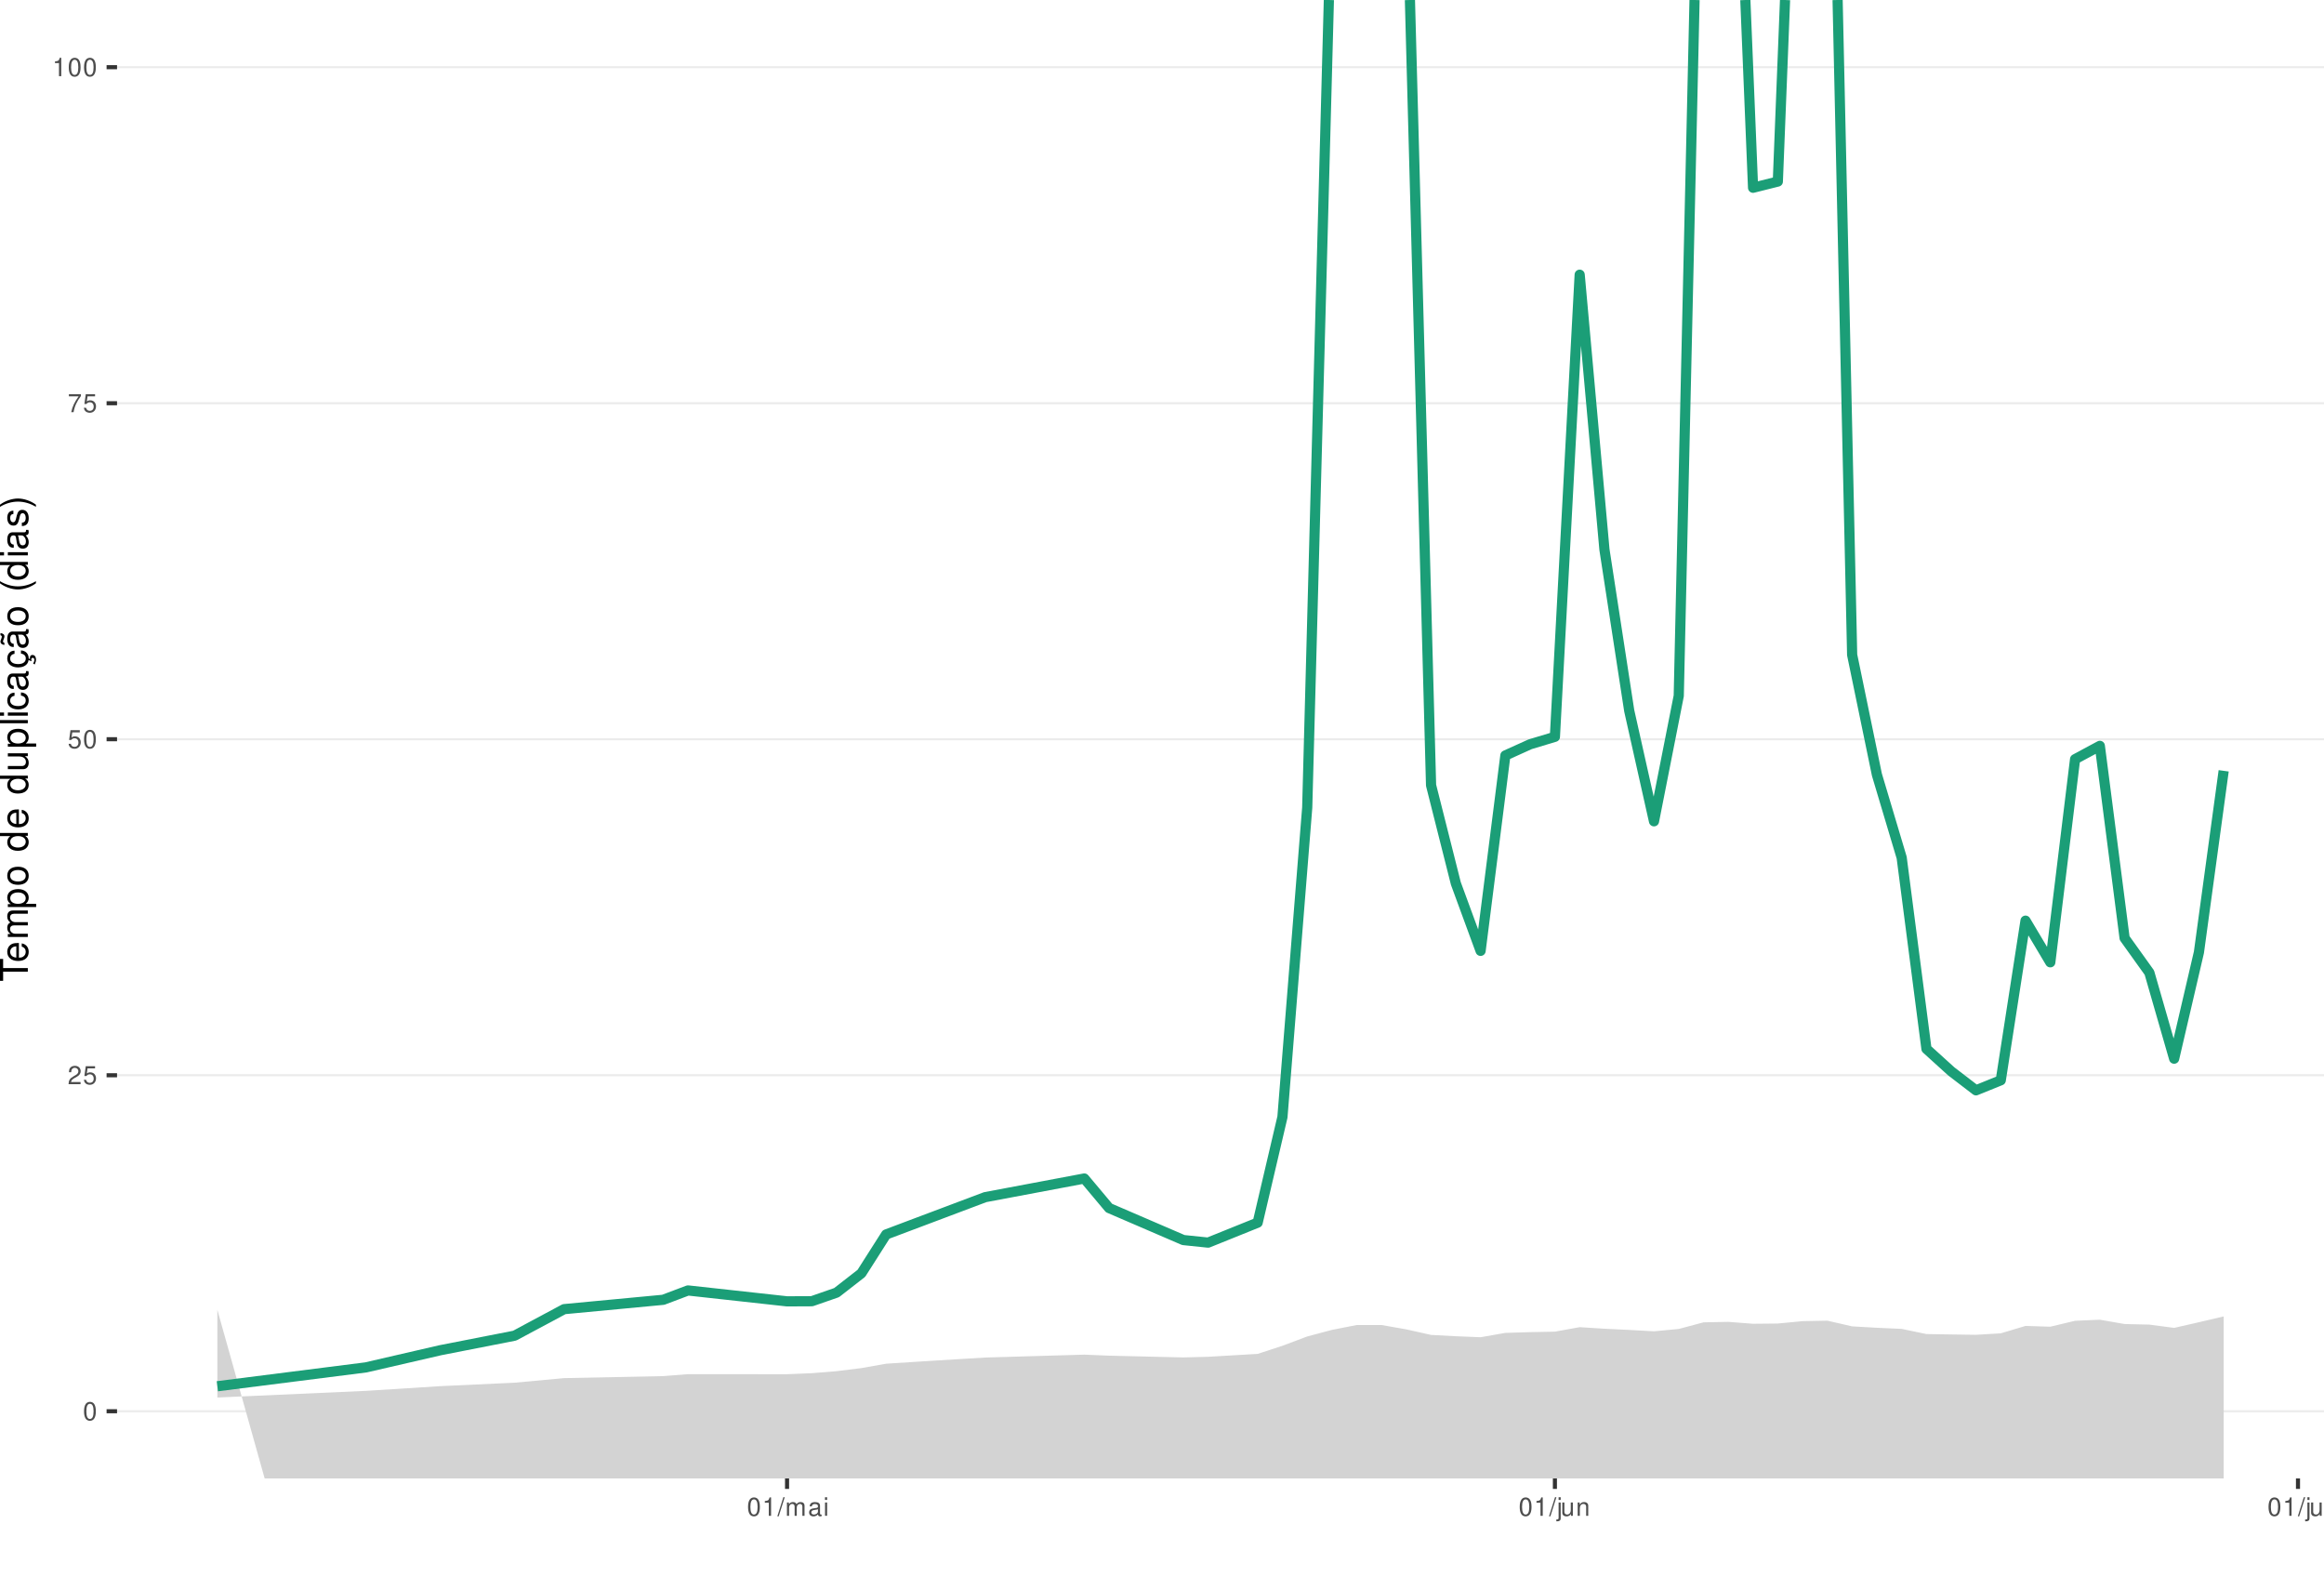
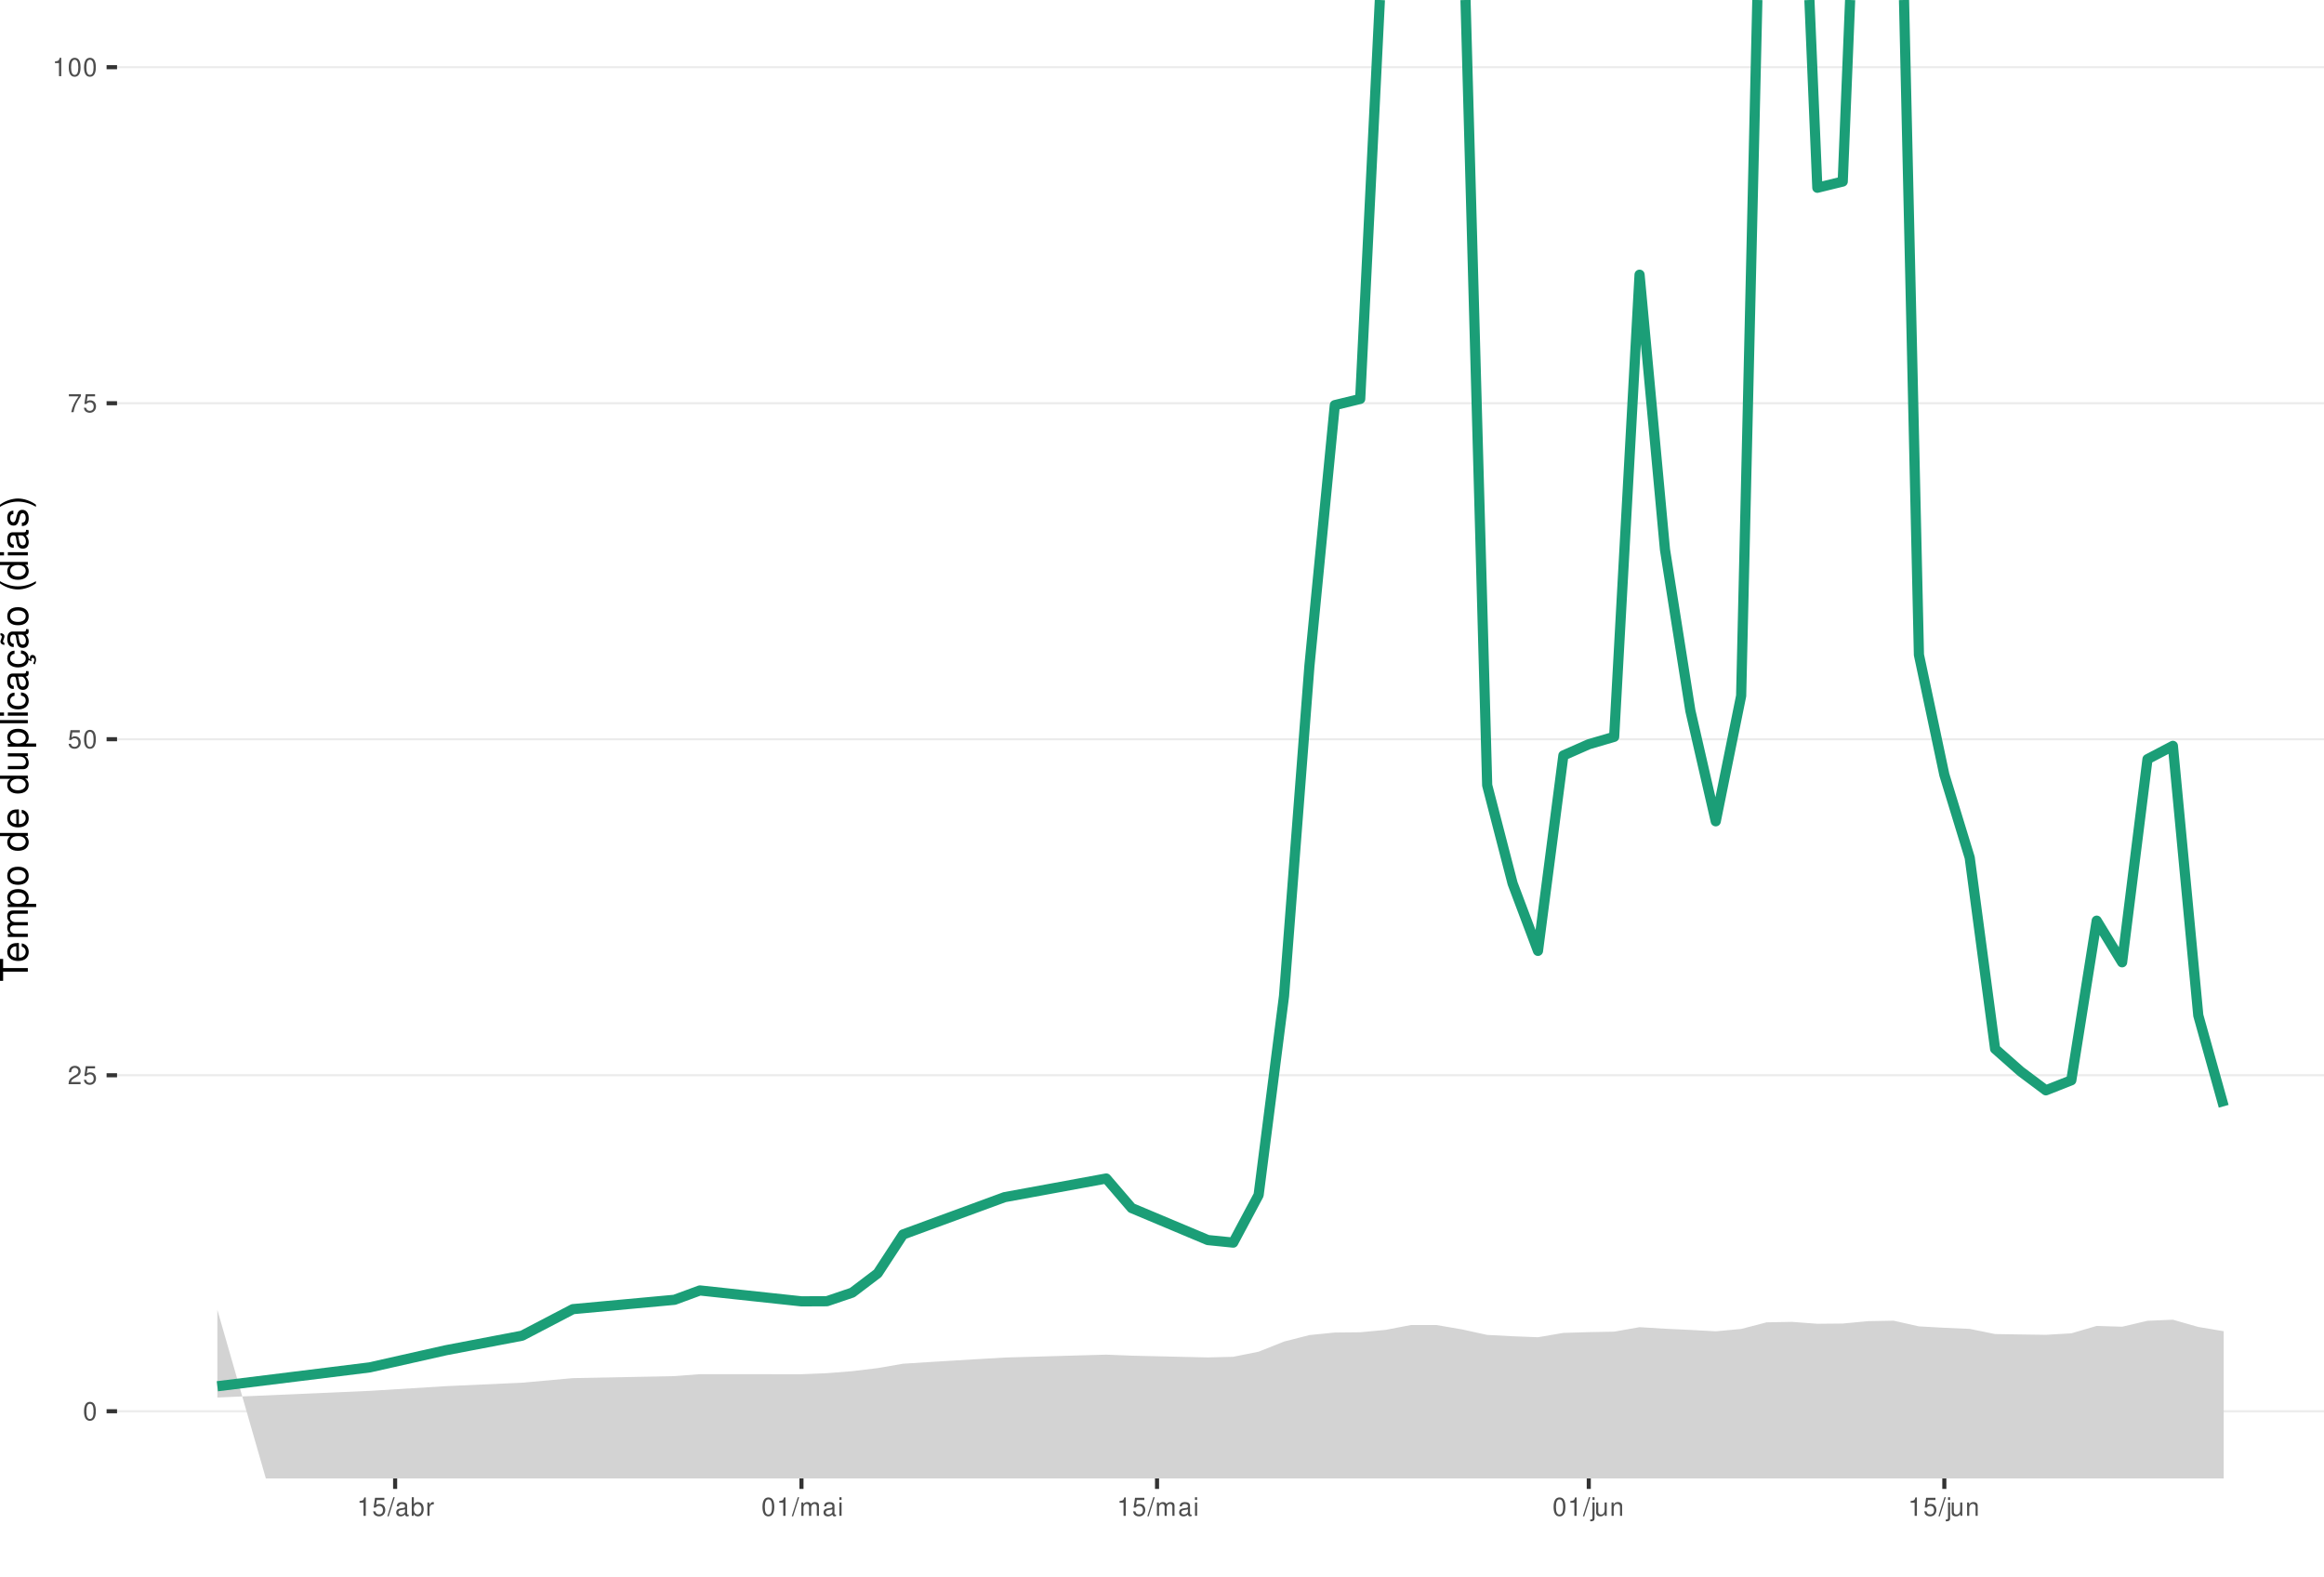
<svg xmlns="http://www.w3.org/2000/svg" xmlns:xlink="http://www.w3.org/1999/xlink" width="609pt" height="413pt" viewBox="0 0 609 413" version="1.1">
  <defs>
    <g>
      <symbol overflow="visible" id="glyph0-0">
        <path style="stroke:none;" d="" />
      </symbol>
      <symbol overflow="visible" id="glyph0-1">
        <path style="stroke:none;" d="M 1.828 -4.812 C 1.391 -4.812 0.984 -4.609 0.75 -4.281 C 0.438 -3.859 0.281 -3.219 0.281 -2.328 C 0.281 -0.703 0.812 0.156 1.828 0.156 C 2.828 0.156 3.375 -0.703 3.375 -2.297 C 3.375 -3.219 3.234 -3.844 2.922 -4.281 C 2.672 -4.625 2.281 -4.812 1.828 -4.812 Z M 1.828 -4.297 C 2.469 -4.297 2.781 -3.641 2.781 -2.344 C 2.781 -0.969 2.469 -0.328 1.812 -0.328 C 1.203 -0.328 0.891 -1 0.891 -2.328 C 0.891 -3.641 1.203 -4.297 1.828 -4.297 Z M 1.828 -4.297 " />
      </symbol>
      <symbol overflow="visible" id="glyph0-2">
        <path style="stroke:none;" d="M 3.375 -0.578 L 0.891 -0.578 C 0.938 -0.984 1.156 -1.234 1.734 -1.578 L 2.406 -1.953 C 3.062 -2.328 3.406 -2.812 3.406 -3.406 C 3.406 -3.812 3.234 -4.188 2.969 -4.438 C 2.688 -4.688 2.344 -4.812 1.891 -4.812 C 1.297 -4.812 0.844 -4.594 0.578 -4.188 C 0.422 -3.938 0.344 -3.641 0.328 -3.141 L 0.922 -3.141 C 0.938 -3.469 0.984 -3.672 1.062 -3.828 C 1.219 -4.125 1.516 -4.297 1.875 -4.297 C 2.406 -4.297 2.797 -3.906 2.797 -3.391 C 2.797 -3.016 2.578 -2.672 2.156 -2.438 L 1.547 -2.078 C 0.562 -1.516 0.281 -1.062 0.219 0 L 3.375 0 Z M 3.375 -0.578 " />
      </symbol>
      <symbol overflow="visible" id="glyph0-3">
        <path style="stroke:none;" d="M 3.172 -4.719 L 0.734 -4.719 L 0.375 -2.156 L 0.922 -2.156 C 1.188 -2.469 1.422 -2.594 1.797 -2.594 C 2.422 -2.594 2.812 -2.156 2.812 -1.453 C 2.812 -0.781 2.422 -0.359 1.781 -0.359 C 1.266 -0.359 0.953 -0.625 0.812 -1.156 L 0.234 -1.156 C 0.312 -0.766 0.375 -0.578 0.516 -0.406 C 0.781 -0.047 1.266 0.156 1.797 0.156 C 2.75 0.156 3.422 -0.547 3.422 -1.531 C 3.422 -2.469 2.797 -3.109 1.891 -3.109 C 1.562 -3.109 1.297 -3.016 1.016 -2.828 L 1.203 -4.141 L 3.172 -4.141 Z M 3.172 -4.719 " />
      </symbol>
      <symbol overflow="visible" id="glyph0-4">
        <path style="stroke:none;" d="M 3.469 -4.719 L 0.312 -4.719 L 0.312 -4.141 L 2.859 -4.141 C 1.734 -2.531 1.266 -1.547 0.922 0 L 1.547 0 C 1.797 -1.516 2.391 -2.812 3.469 -4.234 Z M 3.469 -4.719 " />
      </symbol>
      <symbol overflow="visible" id="glyph0-5">
        <path style="stroke:none;" d="M 1.719 -3.422 L 1.719 0 L 2.312 0 L 2.312 -4.812 L 1.922 -4.812 C 1.719 -4.078 1.578 -3.969 0.672 -3.859 L 0.672 -3.422 Z M 1.719 -3.422 " />
      </symbol>
      <symbol overflow="visible" id="glyph0-6">
        <path style="stroke:none;" d="M 1.531 -4.859 L -0.047 0.141 L 0.312 0.141 L 1.891 -4.859 Z M 1.531 -4.859 " />
      </symbol>
      <symbol overflow="visible" id="glyph0-7">
+         <path style="stroke:none;" d="M 3.562 -0.328 C 3.5 -0.312 3.469 -0.312 3.438 -0.312 C 3.25 -0.312 3.141 -0.406 3.141 -0.578 L 3.141 -2.641 C 3.141 -3.25 2.688 -3.594 1.828 -3.594 C 1.312 -3.594 0.906 -3.438 0.672 -3.188 C 0.516 -3 0.453 -2.797 0.438 -2.453 L 0.984 -2.453 C 1.031 -2.875 1.297 -3.078 1.812 -3.078 C 2.312 -3.078 2.594 -2.891 2.594 -2.562 L 2.594 -2.406 C 2.578 -2.172 2.469 -2.078 2.016 -2.031 C 1.219 -1.922 1.109 -1.891 0.891 -1.812 C 0.484 -1.641 0.281 -1.328 0.281 -0.875 C 0.281 -0.25 0.719 0.156 1.422 0.156 C 1.859 0.156 2.219 0 2.609 -0.359 C 2.656 0 2.828 0.156 3.188 0.156 C 3.297 0.156 3.375 0.141 3.562 0.094 Z M 2.594 -1.094 C 2.594 -0.906 2.531 -0.797 2.375 -0.641 C 2.141 -0.438 1.875 -0.328 1.547 -0.328 C 1.109 -0.328 0.859 -0.547 0.859 -0.891 C 0.859 -1.266 1.094 -1.438 1.703 -1.531 C 2.297 -1.609 2.406 -1.641 2.594 -1.719 Z M 2.594 -1.094 " />
+       </symbol>
+       <symbol overflow="visible" id="glyph0-8">
+         <path style="stroke:none;" d="M 0.359 -4.859 L 0.359 0 L 0.859 0 L 0.859 -0.453 C 1.125 -0.047 1.484 0.156 1.969 0.156 C 2.875 0.156 3.484 -0.594 3.484 -1.75 C 3.484 -2.891 2.922 -3.594 1.984 -3.594 C 1.516 -3.594 1.172 -3.406 0.906 -3.016 L 0.906 -4.859 Z M 1.891 -3.062 C 2.5 -3.062 2.906 -2.531 2.906 -1.703 C 2.906 -0.906 2.484 -0.359 1.891 -0.359 C 1.297 -0.359 0.906 -0.906 0.906 -1.719 C 0.906 -2.531 1.297 -3.062 1.891 -3.062 Z M 1.891 -3.062 " />
+       </symbol>
+       <symbol overflow="visible" id="glyph0-9">
+         <path style="stroke:none;" d="M 0.453 -3.484 L 0.453 0 L 1.016 0 L 1.016 -1.812 C 1.031 -2.656 1.375 -3.016 2.141 -3 L 2.141 -3.562 C 2.047 -3.578 1.984 -3.594 1.922 -3.594 C 1.562 -3.594 1.297 -3.375 0.969 -2.859 L 0.969 -3.484 Z M 0.453 -3.484 " />
+       </symbol>
+       <symbol overflow="visible" id="glyph0-10">
        <path style="stroke:none;" d="M 0.469 -3.484 L 0.469 0 L 1.031 0 L 1.031 -2.188 C 1.031 -2.703 1.391 -3.109 1.844 -3.109 C 2.25 -3.109 2.484 -2.844 2.484 -2.406 L 2.484 0 L 3.047 0 L 3.047 -2.188 C 3.047 -2.703 3.422 -3.109 3.875 -3.109 C 4.266 -3.109 4.516 -2.844 4.516 -2.406 L 4.516 0 L 5.078 0 L 5.078 -2.609 C 5.078 -3.234 4.719 -3.594 4.062 -3.594 C 3.594 -3.594 3.312 -3.453 2.984 -3.062 C 2.781 -3.422 2.5 -3.594 2.047 -3.594 C 1.578 -3.594 1.266 -3.422 0.984 -3 L 0.984 -3.484 Z M 0.469 -3.484 " />
      </symbol>
-       <symbol overflow="visible" id="glyph0-8">
-         <path style="stroke:none;" d="M 3.562 -0.328 C 3.5 -0.312 3.469 -0.312 3.438 -0.312 C 3.25 -0.312 3.141 -0.406 3.141 -0.578 L 3.141 -2.641 C 3.141 -3.25 2.688 -3.594 1.828 -3.594 C 1.312 -3.594 0.906 -3.438 0.672 -3.188 C 0.516 -3 0.453 -2.797 0.438 -2.453 L 0.984 -2.453 C 1.031 -2.875 1.297 -3.078 1.812 -3.078 C 2.312 -3.078 2.594 -2.891 2.594 -2.562 L 2.594 -2.406 C 2.578 -2.172 2.469 -2.078 2.016 -2.031 C 1.219 -1.922 1.109 -1.891 0.891 -1.812 C 0.484 -1.641 0.281 -1.328 0.281 -0.875 C 0.281 -0.25 0.719 0.156 1.422 0.156 C 1.859 0.156 2.219 0 2.609 -0.359 C 2.656 0 2.828 0.156 3.188 0.156 C 3.297 0.156 3.375 0.141 3.562 0.094 Z M 2.594 -1.094 C 2.594 -0.906 2.531 -0.797 2.375 -0.641 C 2.141 -0.438 1.875 -0.328 1.547 -0.328 C 1.109 -0.328 0.859 -0.547 0.859 -0.891 C 0.859 -1.266 1.094 -1.438 1.703 -1.531 C 2.297 -1.609 2.406 -1.641 2.594 -1.719 Z M 2.594 -1.094 " />
-       </symbol>
-       <symbol overflow="visible" id="glyph0-9">
+       <symbol overflow="visible" id="glyph0-11">
        <path style="stroke:none;" d="M 1 -3.484 L 0.453 -3.484 L 0.453 0 L 1 0 Z M 1 -4.859 L 0.438 -4.859 L 0.438 -4.156 L 1 -4.156 Z M 1 -4.859 " />
      </symbol>
-       <symbol overflow="visible" id="glyph0-10">
+       <symbol overflow="visible" id="glyph0-12">
        <path style="stroke:none;" d="M 0.469 -3.484 L 0.469 0.5 C 0.469 0.859 0.359 0.969 0.016 0.969 C -0.031 0.969 -0.047 0.969 -0.125 0.953 L -0.125 1.438 C -0.047 1.438 -0.016 1.453 0.062 1.453 C 0.688 1.453 1.016 1.203 1.016 0.719 L 1.016 -3.484 Z M 1.016 -4.859 L 0.469 -4.859 L 0.469 -4.156 L 1.016 -4.156 Z M 1.016 -4.859 " />
      </symbol>
-       <symbol overflow="visible" id="glyph0-11">
+       <symbol overflow="visible" id="glyph0-13">
        <path style="stroke:none;" d="M 3.203 0 L 3.203 -3.484 L 2.656 -3.484 L 2.656 -1.516 C 2.656 -0.797 2.281 -0.328 1.703 -0.328 C 1.266 -0.328 0.984 -0.594 0.984 -1.016 L 0.984 -3.484 L 0.438 -3.484 L 0.438 -0.797 C 0.438 -0.219 0.859 0.156 1.547 0.156 C 2.062 0.156 2.391 -0.031 2.703 -0.484 L 2.703 0 Z M 3.203 0 " />
      </symbol>
-       <symbol overflow="visible" id="glyph0-12">
+       <symbol overflow="visible" id="glyph0-14">
        <path style="stroke:none;" d="M 0.469 -3.484 L 0.469 0 L 1.031 0 L 1.031 -1.922 C 1.031 -2.641 1.391 -3.109 1.969 -3.109 C 2.406 -3.109 2.688 -2.828 2.688 -2.422 L 2.688 0 L 3.234 0 L 3.234 -2.641 C 3.234 -3.219 2.812 -3.594 2.141 -3.594 C 1.625 -3.594 1.281 -3.391 0.984 -2.906 L 0.984 -3.484 Z M 0.469 -3.484 " />
-       </symbol>
-       <symbol overflow="visible" id="glyph0-13">
-         <path style="stroke:none;" d="M 1.016 -4.859 L 0.453 -4.859 L 0.453 0 L 1.016 0 Z M 1.016 -4.859 " />
      </symbol>
      <symbol overflow="visible" id="glyph1-0">
        <path style="stroke:none;" d="" />
      </symbol>
      <symbol overflow="visible" id="glyph1-1">
        <path style="stroke:none;" d="M -6.469 -3.547 L -6.469 -5.938 L -7.297 -5.938 L -7.297 -0.203 L -6.469 -0.203 L -6.469 -2.609 L 0 -2.609 L 0 -3.547 Z M -6.469 -3.547 " />
      </symbol>
      <symbol overflow="visible" id="glyph1-2">
        <path style="stroke:none;" d="M -2.344 -5.125 C -3.141 -5.125 -3.625 -5.062 -4.016 -4.922 C -4.875 -4.578 -5.391 -3.781 -5.391 -2.797 C -5.391 -1.344 -4.281 -0.406 -2.547 -0.406 C -0.812 -0.406 0.234 -1.297 0.234 -2.781 C 0.234 -3.984 -0.453 -4.812 -1.594 -5.016 L -1.594 -4.188 C -0.906 -3.953 -0.547 -3.484 -0.547 -2.812 C -0.547 -2.281 -0.781 -1.828 -1.219 -1.547 C -1.516 -1.344 -1.812 -1.281 -2.344 -1.266 Z M -3.016 -1.297 C -3.984 -1.359 -4.625 -1.953 -4.625 -2.797 C -4.625 -3.641 -3.953 -4.234 -3.016 -4.234 Z M -3.016 -1.297 " />
      </symbol>
      <symbol overflow="visible" id="glyph1-3">
        <path style="stroke:none;" d="M -5.234 -0.703 L 0 -0.703 L 0 -1.547 L -3.297 -1.547 C -4.047 -1.547 -4.656 -2.094 -4.656 -2.766 C -4.656 -3.391 -4.281 -3.734 -3.609 -3.734 L 0 -3.734 L 0 -4.578 L -3.297 -4.578 C -4.047 -4.578 -4.656 -5.125 -4.656 -5.812 C -4.656 -6.422 -4.266 -6.781 -3.609 -6.781 L 0 -6.781 L 0 -7.625 L -3.938 -7.625 C -4.875 -7.625 -5.391 -7.078 -5.391 -6.094 C -5.391 -5.406 -5.188 -4.984 -4.594 -4.484 C -5.156 -4.188 -5.391 -3.766 -5.391 -3.078 C -5.391 -2.375 -5.125 -1.906 -4.5 -1.469 L -5.234 -1.469 Z M -5.234 -0.703 " />
      </symbol>
      <symbol overflow="visible" id="glyph1-4">
        <path style="stroke:none;" d="M 2.188 -0.547 L 2.188 -1.375 L -0.547 -1.375 C -0.016 -1.812 0.234 -2.312 0.234 -2.984 C 0.234 -4.344 -0.859 -5.234 -2.531 -5.234 C -4.297 -5.234 -5.391 -4.375 -5.391 -2.984 C -5.391 -2.266 -5.062 -1.703 -4.453 -1.312 L -5.234 -1.312 L -5.234 -0.547 Z M -4.609 -2.844 C -4.609 -3.766 -3.797 -4.359 -2.547 -4.359 C -1.359 -4.359 -0.547 -3.75 -0.547 -2.844 C -0.547 -1.953 -1.344 -1.375 -2.578 -1.375 C -3.812 -1.375 -4.609 -1.953 -4.609 -2.844 Z M -4.609 -2.844 " />
      </symbol>
      <symbol overflow="visible" id="glyph1-5">
        <path style="stroke:none;" d="M -5.391 -2.719 C -5.391 -1.234 -4.344 -0.359 -2.578 -0.359 C -0.812 -0.359 0.234 -1.234 0.234 -2.734 C 0.234 -4.203 -0.812 -5.094 -2.547 -5.094 C -4.359 -5.094 -5.391 -4.234 -5.391 -2.719 Z M -4.625 -2.734 C -4.625 -3.672 -3.844 -4.234 -2.547 -4.234 C -1.312 -4.234 -0.547 -3.656 -0.547 -2.734 C -0.547 -1.797 -1.312 -1.234 -2.578 -1.234 C -3.844 -1.234 -4.625 -1.797 -4.625 -2.734 Z M -4.625 -2.734 " />
      </symbol>
      <symbol overflow="visible" id="glyph1-6">
        <path style="stroke:none;" d="" />
      </symbol>
      <symbol overflow="visible" id="glyph1-7">
        <path style="stroke:none;" d="M -7.297 -4.953 L -7.297 -4.125 L -4.578 -4.125 C -5.109 -3.766 -5.391 -3.203 -5.391 -2.516 C -5.391 -1.156 -4.297 -0.266 -2.625 -0.266 C -0.859 -0.266 0.234 -1.125 0.234 -2.547 C 0.234 -3.266 -0.047 -3.766 -0.688 -4.203 L 0 -4.203 L 0 -4.953 Z M -4.609 -2.656 C -4.609 -3.547 -3.812 -4.125 -2.562 -4.125 C -1.344 -4.125 -0.547 -3.547 -0.547 -2.656 C -0.547 -1.734 -1.359 -1.125 -2.578 -1.125 C -3.797 -1.125 -4.609 -1.734 -4.609 -2.656 Z M -4.609 -2.656 " />
      </symbol>
      <symbol overflow="visible" id="glyph1-8">
        <path style="stroke:none;" d="M 0 -4.812 L -5.234 -4.812 L -5.234 -3.984 L -2.266 -3.984 C -1.203 -3.984 -0.5 -3.438 -0.5 -2.562 C -0.5 -1.906 -0.906 -1.484 -1.531 -1.484 L -5.234 -1.484 L -5.234 -0.656 L -1.203 -0.656 C -0.328 -0.656 0.234 -1.297 0.234 -2.312 C 0.234 -3.094 -0.047 -3.578 -0.734 -4.062 L 0 -4.062 Z M 0 -4.812 " />
      </symbol>
      <symbol overflow="visible" id="glyph1-9">
        <path style="stroke:none;" d="M -7.297 -1.516 L -7.297 -0.688 L 0 -0.688 L 0 -1.516 Z M -7.297 -1.516 " />
      </symbol>
      <symbol overflow="visible" id="glyph1-10">
        <path style="stroke:none;" d="M -5.234 -1.5 L -5.234 -0.672 L 0 -0.672 L 0 -1.5 Z M -7.297 -1.5 L -7.297 -0.656 L -6.234 -0.656 L -6.234 -1.5 Z M -7.297 -1.5 " />
      </symbol>
      <symbol overflow="visible" id="glyph1-11">
        <path style="stroke:none;" d="M -3.484 -4.703 C -3.984 -4.672 -4.312 -4.562 -4.609 -4.359 C -5.094 -4 -5.391 -3.375 -5.391 -2.641 C -5.391 -1.219 -4.266 -0.312 -2.531 -0.312 C -0.844 -0.312 0.234 -1.203 0.234 -2.625 C 0.234 -3.875 -0.516 -4.672 -1.797 -4.766 L -1.797 -3.938 C -0.953 -3.797 -0.547 -3.359 -0.547 -2.656 C -0.547 -1.734 -1.297 -1.188 -2.531 -1.188 C -3.844 -1.188 -4.625 -1.719 -4.625 -2.625 C -4.625 -3.328 -4.203 -3.766 -3.484 -3.875 Z M -3.484 -4.703 " />
      </symbol>
      <symbol overflow="visible" id="glyph1-12">
        <path style="stroke:none;" d="M -0.484 -5.344 C -0.469 -5.266 -0.469 -5.219 -0.469 -5.172 C -0.469 -4.875 -0.625 -4.719 -0.875 -4.719 L -3.953 -4.719 C -4.891 -4.719 -5.391 -4.047 -5.391 -2.75 C -5.391 -1.984 -5.172 -1.375 -4.781 -1.016 C -4.516 -0.766 -4.203 -0.672 -3.688 -0.656 L -3.688 -1.484 C -4.328 -1.562 -4.625 -1.938 -4.625 -2.719 C -4.625 -3.484 -4.344 -3.891 -3.844 -3.891 L -3.625 -3.891 C -3.266 -3.875 -3.125 -3.703 -3.047 -3.016 C -2.891 -1.844 -2.844 -1.656 -2.719 -1.344 C -2.453 -0.734 -2 -0.422 -1.312 -0.422 C -0.375 -0.422 0.234 -1.078 0.234 -2.141 C 0.234 -2.797 0 -3.328 -0.547 -3.922 C 0 -3.984 0.234 -4.234 0.234 -4.781 C 0.234 -4.953 0.203 -5.062 0.141 -5.344 Z M -1.656 -3.891 C -1.375 -3.891 -1.203 -3.812 -0.969 -3.562 C -0.656 -3.219 -0.5 -2.812 -0.5 -2.312 C -0.5 -1.672 -0.812 -1.297 -1.344 -1.297 C -1.891 -1.297 -2.172 -1.656 -2.297 -2.547 C -2.422 -3.438 -2.453 -3.609 -2.594 -3.891 Z M -1.656 -3.891 " />
      </symbol>
      <symbol overflow="visible" id="glyph1-13">
        <path style="stroke:none;" d="M 0.234 -2.641 C 0.234 -3.875 -0.547 -4.703 -1.797 -4.766 L -1.797 -3.938 C -0.953 -3.797 -0.531 -3.359 -0.531 -2.656 C -0.531 -1.734 -1.281 -1.188 -2.516 -1.188 C -3.844 -1.188 -4.625 -1.719 -4.625 -2.625 C -4.625 -3.328 -4.203 -3.766 -3.484 -3.875 L -3.484 -4.703 C -3.984 -4.672 -4.312 -4.562 -4.609 -4.359 C -5.094 -4 -5.391 -3.375 -5.391 -2.641 C -5.391 -1.219 -4.266 -0.312 -2.531 -0.312 C -1.469 -0.312 -0.625 -0.672 -0.156 -1.312 C 0.047 -1.594 0.125 -1.812 0.203 -2.25 L 0.922 -1.938 L 0.984 -2.062 C 0.938 -2.188 0.906 -2.25 0.906 -2.375 C 0.906 -2.656 1.047 -2.828 1.281 -2.828 C 1.547 -2.828 1.734 -2.594 1.734 -2.297 C 1.734 -2.031 1.672 -1.844 1.438 -1.406 L 1.406 -1.312 L 1.812 -1.094 C 2.078 -1.75 2.141 -1.953 2.141 -2.344 C 2.141 -3.109 1.781 -3.578 1.203 -3.578 C 0.781 -3.578 0.547 -3.297 0.547 -2.797 C 0.547 -2.703 0.547 -2.641 0.562 -2.516 Z M 0.234 -2.641 " />
      </symbol>
      <symbol overflow="visible" id="glyph1-14">
        <path style="stroke:none;" d="M -0.484 -5.344 C -0.469 -5.266 -0.469 -5.219 -0.469 -5.172 C -0.469 -4.875 -0.625 -4.719 -0.875 -4.719 L -3.953 -4.719 C -4.891 -4.719 -5.391 -4.047 -5.391 -2.75 C -5.391 -1.984 -5.172 -1.375 -4.781 -1.016 C -4.516 -0.766 -4.203 -0.672 -3.688 -0.656 L -3.688 -1.484 C -4.328 -1.562 -4.625 -1.938 -4.625 -2.719 C -4.625 -3.484 -4.344 -3.891 -3.844 -3.891 L -3.625 -3.891 C -3.266 -3.875 -3.125 -3.703 -3.047 -3.016 C -2.891 -1.844 -2.844 -1.656 -2.719 -1.344 C -2.453 -0.734 -2 -0.422 -1.312 -0.422 C -0.375 -0.422 0.234 -1.078 0.234 -2.141 C 0.234 -2.797 0 -3.328 -0.547 -3.922 C 0 -3.984 0.234 -4.234 0.234 -4.781 C 0.234 -4.953 0.203 -5.062 0.141 -5.344 Z M -1.656 -3.891 C -1.375 -3.891 -1.203 -3.812 -0.969 -3.562 C -0.656 -3.219 -0.5 -2.812 -0.5 -2.312 C -0.5 -1.672 -0.812 -1.297 -1.344 -1.297 C -1.891 -1.297 -2.172 -1.656 -2.297 -2.547 C -2.422 -3.438 -2.453 -3.609 -2.594 -3.891 Z M -7.172 -3.75 C -6.922 -3.672 -6.812 -3.547 -6.812 -3.375 C -6.812 -3.25 -6.875 -2.984 -6.984 -2.734 C -7.156 -2.312 -7.172 -2.25 -7.172 -2.047 C -7.172 -1.594 -6.797 -1.297 -6.141 -1.188 L -6.141 -1.766 C -6.375 -1.812 -6.5 -1.938 -6.5 -2.094 C -6.5 -2.203 -6.469 -2.344 -6.375 -2.578 C -6.156 -3.156 -6.125 -3.234 -6.125 -3.438 C -6.125 -3.922 -6.484 -4.219 -7.172 -4.312 Z M -7.172 -3.75 " />
      </symbol>
      <symbol overflow="visible" id="glyph1-15">
        <path style="stroke:none;" d="M -7.297 -2.359 C -5.984 -1.359 -4.156 -0.734 -2.594 -0.734 C -1.016 -0.734 0.812 -1.359 2.125 -2.359 L 2.125 -2.906 C 0.688 -2.031 -0.984 -1.547 -2.594 -1.547 C -4.188 -1.547 -5.875 -2.031 -7.297 -2.906 Z M -7.297 -2.359 " />
      </symbol>
      <symbol overflow="visible" id="glyph1-16">
        <path style="stroke:none;" d="M -3.781 -4.375 C -4.812 -4.375 -5.391 -3.688 -5.391 -2.484 C -5.391 -1.266 -4.766 -0.469 -3.797 -0.469 C -2.969 -0.469 -2.578 -0.891 -2.281 -2.125 L -2.094 -2.906 C -1.953 -3.484 -1.734 -3.719 -1.375 -3.719 C -0.875 -3.719 -0.547 -3.234 -0.547 -2.5 C -0.547 -2.047 -0.672 -1.672 -0.891 -1.453 C -1.047 -1.328 -1.188 -1.266 -1.562 -1.219 L -1.562 -0.344 C -0.344 -0.375 0.234 -1.062 0.234 -2.438 C 0.234 -3.75 -0.422 -4.594 -1.438 -4.594 C -2.203 -4.594 -2.641 -4.156 -2.891 -3.109 L -3.078 -2.312 C -3.234 -1.625 -3.453 -1.344 -3.828 -1.344 C -4.312 -1.344 -4.625 -1.766 -4.625 -2.453 C -4.625 -3.125 -4.328 -3.484 -3.781 -3.5 Z M -3.781 -4.375 " />
      </symbol>
      <symbol overflow="visible" id="glyph1-17">
        <path style="stroke:none;" d="M 2.125 -0.938 C 0.812 -1.938 -1.016 -2.562 -2.578 -2.562 C -4.156 -2.562 -5.984 -1.938 -7.297 -0.938 L -7.297 -0.375 C -5.859 -1.266 -4.188 -1.75 -2.578 -1.75 C -0.984 -1.75 0.703 -1.266 2.125 -0.375 Z M 2.125 -0.938 " />
      </symbol>
    </g>
    <clipPath id="clip1">
      <path d="M 30.672 0 L 609 0 L 609 387.328 L 30.672 387.328 Z M 30.672 0 " />
    </clipPath>
    <clipPath id="clip2">
      <path d="M 30.672 369 L 609 369 L 609 370 L 30.672 370 Z M 30.672 369 " />
    </clipPath>
    <clipPath id="clip3">
      <path d="M 30.672 281 L 609 281 L 609 282 L 30.672 282 Z M 30.672 281 " />
    </clipPath>
    <clipPath id="clip4">
      <path d="M 30.672 193 L 609 193 L 609 194 L 30.672 194 Z M 30.672 193 " />
    </clipPath>
    <clipPath id="clip5">
      <path d="M 30.672 105 L 609 105 L 609 106 L 30.672 106 Z M 30.672 105 " />
    </clipPath>
    <clipPath id="clip6">
      <path d="M 30.672 17 L 609 17 L 609 18 L 30.672 18 Z M 30.672 17 " />
    </clipPath>
    <clipPath id="clip7">
      <path d="M 56 343 L 583 343 L 583 387.328 L 56 387.328 Z M 56 343 " />
    </clipPath>
  </defs>
  <g id="surface51">
    <rect x="0" y="0" width="609" height="413" style="fill:rgb(100%,100%,100%);fill-opacity:1;stroke:none;" />
    <rect x="0" y="0" width="609" height="413" style="fill:rgb(100%,100%,100%);fill-opacity:1;stroke:none;" />
    <path style="fill:none;stroke-width:1.067;stroke-linecap:round;stroke-linejoin:round;stroke:rgb(100%,100%,100%);stroke-opacity:1;stroke-miterlimit:10;" d="M 0 413 L 609 413 L 609 0 L 0 0 Z M 0 413 " />
    <g clip-path="url(#clip1)" clip-rule="nonzero">
      <path style=" stroke:none;fill-rule:nonzero;fill:rgb(100%,100%,100%);fill-opacity:1;" d="M 30.672 387.328 L 609 387.328 L 609 0 L 30.672 0 Z M 30.672 387.328 " />
    </g>
    <g clip-path="url(#clip2)" clip-rule="nonzero">
      <path style="fill:none;stroke-width:0.533;stroke-linecap:butt;stroke-linejoin:round;stroke:rgb(92.157%,92.157%,92.157%);stroke-opacity:1;stroke-miterlimit:10;" d="M 30.672 369.723 L 609 369.723 " />
    </g>
    <g clip-path="url(#clip3)" clip-rule="nonzero">
      <path style="fill:none;stroke-width:0.533;stroke-linecap:butt;stroke-linejoin:round;stroke:rgb(92.157%,92.157%,92.157%);stroke-opacity:1;stroke-miterlimit:10;" d="M 30.672 281.695 L 609 281.695 " />
    </g>
    <g clip-path="url(#clip4)" clip-rule="nonzero">
      <path style="fill:none;stroke-width:0.533;stroke-linecap:butt;stroke-linejoin:round;stroke:rgb(92.157%,92.157%,92.157%);stroke-opacity:1;stroke-miterlimit:10;" d="M 30.672 193.664 L 609 193.664 " />
    </g>
    <g clip-path="url(#clip5)" clip-rule="nonzero">
      <path style="fill:none;stroke-width:0.533;stroke-linecap:butt;stroke-linejoin:round;stroke:rgb(92.157%,92.157%,92.157%);stroke-opacity:1;stroke-miterlimit:10;" d="M 30.672 105.637 L 609 105.637 " />
    </g>
    <g clip-path="url(#clip6)" clip-rule="nonzero">
      <path style="fill:none;stroke-width:0.533;stroke-linecap:butt;stroke-linejoin:round;stroke:rgb(92.157%,92.157%,92.157%);stroke-opacity:1;stroke-miterlimit:10;" d="M 30.672 17.605 L 609 17.605 " />
    </g>
    <g clip-path="url(#clip7)" clip-rule="nonzero">
-       <path style=" stroke:none;fill-rule:nonzero;fill:rgb(82.745%,82.745%,82.745%);fill-opacity:1;" d="M 56.957 343.141 L 76.559 413 L 114.684 413 L 115.375 410.453 L 134.848 402.078 L 147.828 395.152 L 173.793 395.25 L 180.285 395.414 L 206.246 400.246 L 212.738 402.926 L 219.227 402.793 L 225.719 400.422 L 232.211 396.961 L 238.699 397.258 L 245.191 397.562 L 251.684 397.863 L 258.172 398.168 L 271.156 398.473 L 284.137 398.777 L 290.629 402.133 L 310.098 408.078 L 316.59 410.453 L 329.57 408.414 L 336.062 400.758 L 342.555 395.816 L 349.043 393.598 L 355.535 392.316 L 362.027 392.316 L 368.516 393.734 L 375.008 396.219 L 381.5 397.234 L 387.988 398.371 L 394.48 396.742 L 400.969 396.938 L 407.461 397.062 L 413.953 395.594 L 420.441 396.496 L 426.934 397.508 L 433.426 398.5 L 439.914 397.758 L 446.406 395.566 L 452.898 395.695 L 459.387 396.484 L 465.879 396.547 L 472.367 395.883 L 478.859 396.008 L 485.352 398.434 L 491.84 399.41 L 498.332 400.496 L 504.824 405.062 L 511.312 406.551 L 517.805 408.098 L 524.297 408.422 L 530.785 404.066 L 537.277 405.324 L 543.77 402.574 L 550.258 402.844 L 556.75 405.988 L 563.238 407.328 L 569.73 411.277 L 576.223 407.91 L 582.711 405.066 L 582.711 344.879 L 576.223 346.398 L 569.73 347.883 L 563.238 347.023 L 556.75 346.871 L 550.258 345.742 L 543.77 346.02 L 537.277 347.574 L 530.785 347.367 L 524.297 349.309 L 517.805 349.695 L 511.312 349.602 L 504.824 349.5 L 498.332 348.145 L 491.84 347.855 L 485.352 347.484 L 478.859 345.992 L 472.367 346.117 L 465.879 346.742 L 459.387 346.805 L 452.898 346.305 L 446.406 346.43 L 439.914 348.164 L 433.426 348.777 L 426.934 348.418 L 420.441 348.102 L 413.953 347.695 L 407.461 348.867 L 400.969 348.996 L 394.48 349.191 L 387.988 350.332 L 381.5 350.07 L 375.008 349.723 L 368.516 348.27 L 362.027 347.129 L 355.535 347.129 L 349.043 348.406 L 342.555 350.129 L 336.062 352.57 L 329.57 354.695 L 316.59 355.453 L 310.098 355.625 L 290.629 355.16 L 284.137 354.895 L 271.156 355.27 L 258.172 355.652 L 251.684 356.043 L 245.191 356.441 L 238.699 356.848 L 232.211 357.266 L 225.719 358.418 L 219.227 359.223 L 212.738 359.75 L 206.246 360.02 L 180.285 360.008 L 173.793 360.516 L 147.828 361.043 L 134.848 362.242 L 115.375 363.148 L 95.902 364.379 L 56.957 366.125 Z M 56.957 343.141 " />
-     </g>
-     <path style="fill:none;stroke-width:2.667;stroke-linecap:butt;stroke-linejoin:round;stroke:rgb(10.588%,61.961%,46.667%);stroke-opacity:1;stroke-miterlimit:10;" d="M 56.957 363.172 L 95.902 358.23 L 115.375 353.738 L 134.848 349.922 L 147.828 342.973 L 173.793 340.523 L 180.285 338.074 L 206.246 340.93 L 212.738 340.898 L 219.227 338.641 L 225.719 333.59 L 232.211 323.406 L 238.699 320.961 L 245.191 318.52 L 251.684 316.074 L 258.172 313.633 L 271.156 311.191 L 284.137 308.746 L 290.629 316.484 L 310.098 324.871 L 316.59 325.543 L 329.57 320.309 L 336.062 292.629 L 342.555 211.582 L 348.227 0 " />
-     <path style="fill:none;stroke-width:2.667;stroke-linecap:butt;stroke-linejoin:round;stroke:rgb(10.588%,61.961%,46.667%);stroke-opacity:1;stroke-miterlimit:10;" d="M 369.469 0 L 375.008 205.723 L 381.5 231.438 L 387.988 249.105 L 394.48 197.914 L 400.969 194.984 L 407.461 193.031 L 413.953 71.969 L 420.441 143.969 L 426.934 186.195 L 433.426 215.164 L 439.914 182.293 L 444.051 0 " />
-     <path style="fill:none;stroke-width:2.667;stroke-linecap:butt;stroke-linejoin:round;stroke:rgb(10.588%,61.961%,46.667%);stroke-opacity:1;stroke-miterlimit:10;" d="M 457.363 0 L 459.387 49.188 L 465.879 47.559 L 467.766 0 " />
-     <path style="fill:none;stroke-width:2.667;stroke-linecap:butt;stroke-linejoin:round;stroke:rgb(10.588%,61.961%,46.667%);stroke-opacity:1;stroke-miterlimit:10;" d="M 481.543 0 L 485.352 171.551 L 491.84 202.957 L 498.332 224.695 L 504.824 274.785 L 511.312 280.668 L 517.805 285.645 L 524.297 283.016 L 530.785 241.199 L 537.277 252.105 L 543.77 198.891 L 550.258 195.402 L 556.75 245.758 L 563.238 254.812 L 569.73 277.352 L 576.223 249.484 L 582.711 201.941 " />
+       <path style=" stroke:none;fill-rule:nonzero;fill:rgb(82.745%,82.745%,82.745%);fill-opacity:1;" d="M 56.957 343.141 L 77.055 413 L 116.145 413 L 116.855 410.453 L 136.82 402.078 L 150.129 395.152 L 176.75 395.25 L 183.406 395.414 L 210.027 400.246 L 216.68 402.926 L 223.336 402.793 L 229.992 400.422 L 236.648 396.961 L 243.301 397.258 L 249.957 397.562 L 256.613 397.863 L 263.266 398.168 L 276.578 398.473 L 289.887 398.777 L 296.543 402.133 L 316.508 408.078 L 323.164 410.453 L 329.816 404.711 L 336.473 397.273 L 343.129 394.844 L 349.785 394.195 L 356.438 394.266 L 363.094 393.598 L 369.75 392.316 L 376.402 392.316 L 383.059 393.734 L 389.715 396.219 L 396.371 397.234 L 403.023 398.371 L 409.68 396.742 L 416.336 396.938 L 422.988 397.062 L 429.645 395.594 L 436.301 396.496 L 442.957 397.508 L 449.609 398.5 L 456.266 397.758 L 462.922 395.566 L 469.574 395.695 L 476.23 396.484 L 482.887 396.547 L 489.539 395.883 L 496.195 396.008 L 502.852 398.434 L 509.508 399.41 L 516.16 400.496 L 522.816 405.062 L 529.473 406.551 L 536.125 408.098 L 542.781 408.422 L 549.438 404.066 L 556.094 405.324 L 562.746 402.574 L 569.402 402.844 L 576.059 408.293 L 581.527 413 L 582.711 413 L 582.711 348.754 L 576.059 347.637 L 569.402 345.742 L 562.746 346.02 L 556.094 347.574 L 549.438 347.367 L 542.781 349.309 L 536.125 349.695 L 529.473 349.602 L 522.816 349.5 L 516.16 348.145 L 509.508 347.855 L 502.852 347.484 L 496.195 345.992 L 489.539 346.117 L 482.887 346.742 L 476.23 346.805 L 469.574 346.305 L 462.922 346.43 L 456.266 348.164 L 449.609 348.777 L 442.957 348.418 L 436.301 348.102 L 429.645 347.695 L 422.988 348.867 L 416.336 348.996 L 409.68 349.191 L 403.023 350.332 L 396.371 350.07 L 389.715 349.723 L 383.059 348.27 L 376.402 347.129 L 369.75 347.129 L 363.094 348.406 L 356.438 349.031 L 349.785 349.098 L 343.129 349.766 L 336.473 351.469 L 329.816 354.117 L 323.164 355.453 L 316.508 355.625 L 296.543 355.16 L 289.887 354.895 L 276.578 355.27 L 263.266 355.652 L 256.613 356.043 L 249.957 356.441 L 243.301 356.848 L 236.648 357.266 L 229.992 358.418 L 223.336 359.223 L 216.68 359.75 L 210.027 360.02 L 183.406 360.008 L 176.75 360.516 L 150.129 361.043 L 136.82 362.242 L 116.855 363.148 L 96.891 364.379 L 56.957 366.125 Z M 56.957 343.141 " />
+     </g>
+     <path style="fill:none;stroke-width:2.667;stroke-linecap:butt;stroke-linejoin:round;stroke:rgb(10.588%,61.961%,46.667%);stroke-opacity:1;stroke-miterlimit:10;" d="M 56.957 363.172 L 96.891 358.23 L 116.855 353.738 L 136.82 349.922 L 150.129 342.973 L 176.75 340.523 L 183.406 338.074 L 210.027 340.93 L 216.68 340.898 L 223.336 338.641 L 229.992 333.59 L 236.648 323.406 L 243.301 320.961 L 249.957 318.52 L 256.613 316.074 L 263.266 313.633 L 276.578 311.191 L 289.887 308.746 L 296.543 316.484 L 316.508 324.871 L 323.164 325.543 L 329.816 313.07 L 336.473 260.961 L 343.129 174.48 L 349.785 106.137 L 356.438 104.512 L 361.59 0 " />
+     <path style="fill:none;stroke-width:2.667;stroke-linecap:butt;stroke-linejoin:round;stroke:rgb(10.588%,61.961%,46.667%);stroke-opacity:1;stroke-miterlimit:10;" d="M 384.035 0 L 389.715 205.723 L 396.371 231.438 L 403.023 249.105 L 409.68 197.914 L 416.336 194.984 L 422.988 193.031 L 429.645 71.969 L 436.301 143.969 L 442.957 186.195 L 449.609 215.164 L 456.266 182.293 L 460.508 0 " />
+     <path style="fill:none;stroke-width:2.667;stroke-linecap:butt;stroke-linejoin:round;stroke:rgb(10.588%,61.961%,46.667%);stroke-opacity:1;stroke-miterlimit:10;" d="M 474.156 0 L 476.23 49.188 L 482.887 47.559 L 484.82 0 " />
+     <path style="fill:none;stroke-width:2.667;stroke-linecap:butt;stroke-linejoin:round;stroke:rgb(10.588%,61.961%,46.667%);stroke-opacity:1;stroke-miterlimit:10;" d="M 498.945 0 L 502.852 171.551 L 509.508 202.957 L 516.16 224.695 L 522.816 274.785 L 529.473 280.668 L 536.125 285.645 L 542.781 283.016 L 549.438 241.199 L 556.094 252.105 L 562.746 198.891 L 569.402 195.402 L 576.059 266.02 L 582.711 289.824 " />
    <g style="fill:rgb(30.196%,30.196%,30.196%);fill-opacity:1;">
      <use xlink:href="#glyph0-1" x="21.738" y="372.07" />
    </g>
    <g style="fill:rgb(30.196%,30.196%,30.196%);fill-opacity:1;">
      <use xlink:href="#glyph0-2" x="17.738" y="284.043" />
      <use xlink:href="#glyph0-3" x="21.738" y="284.043" />
    </g>
    <g style="fill:rgb(30.196%,30.196%,30.196%);fill-opacity:1;">
      <use xlink:href="#glyph0-3" x="17.738" y="196.012" />
      <use xlink:href="#glyph0-1" x="21.738" y="196.012" />
    </g>
    <g style="fill:rgb(30.196%,30.196%,30.196%);fill-opacity:1;">
      <use xlink:href="#glyph0-4" x="17.738" y="107.984" />
      <use xlink:href="#glyph0-3" x="21.738" y="107.984" />
    </g>
    <g style="fill:rgb(30.196%,30.196%,30.196%);fill-opacity:1;">
      <use xlink:href="#glyph0-5" x="13.738" y="19.953" />
      <use xlink:href="#glyph0-1" x="17.738" y="19.953" />
      <use xlink:href="#glyph0-1" x="21.738" y="19.953" />
    </g>
    <path style="fill:none;stroke-width:1.067;stroke-linecap:butt;stroke-linejoin:round;stroke:rgb(20%,20%,20%);stroke-opacity:1;stroke-miterlimit:10;" d="M 27.93 369.723 L 30.672 369.723 " />
    <path style="fill:none;stroke-width:1.067;stroke-linecap:butt;stroke-linejoin:round;stroke:rgb(20%,20%,20%);stroke-opacity:1;stroke-miterlimit:10;" d="M 27.93 281.695 L 30.672 281.695 " />
    <path style="fill:none;stroke-width:1.067;stroke-linecap:butt;stroke-linejoin:round;stroke:rgb(20%,20%,20%);stroke-opacity:1;stroke-miterlimit:10;" d="M 27.93 193.664 L 30.672 193.664 " />
    <path style="fill:none;stroke-width:1.067;stroke-linecap:butt;stroke-linejoin:round;stroke:rgb(20%,20%,20%);stroke-opacity:1;stroke-miterlimit:10;" d="M 27.93 105.637 L 30.672 105.637 " />
    <path style="fill:none;stroke-width:1.067;stroke-linecap:butt;stroke-linejoin:round;stroke:rgb(20%,20%,20%);stroke-opacity:1;stroke-miterlimit:10;" d="M 27.93 17.605 L 30.672 17.605 " />
-     <path style="fill:none;stroke-width:1.067;stroke-linecap:butt;stroke-linejoin:round;stroke:rgb(20%,20%,20%);stroke-opacity:1;stroke-miterlimit:10;" d="M 206.246 390.07 L 206.246 387.328 " />
-     <path style="fill:none;stroke-width:1.067;stroke-linecap:butt;stroke-linejoin:round;stroke:rgb(20%,20%,20%);stroke-opacity:1;stroke-miterlimit:10;" d="M 407.461 390.07 L 407.461 387.328 " />
-     <path style="fill:none;stroke-width:1.067;stroke-linecap:butt;stroke-linejoin:round;stroke:rgb(20%,20%,20%);stroke-opacity:1;stroke-miterlimit:10;" d="M 602.184 390.07 L 602.184 387.328 " />
-     <g style="fill:rgb(30.196%,30.196%,30.196%);fill-opacity:1;">
-       <use xlink:href="#glyph0-1" x="195.746" y="397.109" />
-       <use xlink:href="#glyph0-5" x="199.746" y="397.109" />
-       <use xlink:href="#glyph0-6" x="203.746" y="397.109" />
-       <use xlink:href="#glyph0-7" x="205.746" y="397.109" />
-       <use xlink:href="#glyph0-8" x="211.746" y="397.109" />
-       <use xlink:href="#glyph0-9" x="215.746" y="397.109" />
-     </g>
-     <g style="fill:rgb(30.196%,30.196%,30.196%);fill-opacity:1;">
-       <use xlink:href="#glyph0-1" x="397.961" y="397.109" />
-       <use xlink:href="#glyph0-5" x="401.961" y="397.109" />
-       <use xlink:href="#glyph0-6" x="405.961" y="397.109" />
-       <use xlink:href="#glyph0-10" x="407.961" y="397.109" />
-       <use xlink:href="#glyph0-11" x="408.961" y="397.109" />
-       <use xlink:href="#glyph0-12" x="412.961" y="397.109" />
-     </g>
-     <g style="fill:rgb(30.196%,30.196%,30.196%);fill-opacity:1;">
-       <use xlink:href="#glyph0-1" x="594.184" y="397.109" />
-       <use xlink:href="#glyph0-5" x="598.184" y="397.109" />
-       <use xlink:href="#glyph0-6" x="602.184" y="397.109" />
-       <use xlink:href="#glyph0-10" x="604.184" y="397.109" />
-       <use xlink:href="#glyph0-11" x="605.184" y="397.109" />
-       <use xlink:href="#glyph0-13" x="609.184" y="397.109" />
+     <path style="fill:none;stroke-width:1.067;stroke-linecap:butt;stroke-linejoin:round;stroke:rgb(20%,20%,20%);stroke-opacity:1;stroke-miterlimit:10;" d="M 103.543 390.07 L 103.543 387.328 " />
+     <path style="fill:none;stroke-width:1.067;stroke-linecap:butt;stroke-linejoin:round;stroke:rgb(20%,20%,20%);stroke-opacity:1;stroke-miterlimit:10;" d="M 210.027 390.07 L 210.027 387.328 " />
+     <path style="fill:none;stroke-width:1.067;stroke-linecap:butt;stroke-linejoin:round;stroke:rgb(20%,20%,20%);stroke-opacity:1;stroke-miterlimit:10;" d="M 303.199 390.07 L 303.199 387.328 " />
+     <path style="fill:none;stroke-width:1.067;stroke-linecap:butt;stroke-linejoin:round;stroke:rgb(20%,20%,20%);stroke-opacity:1;stroke-miterlimit:10;" d="M 416.336 390.07 L 416.336 387.328 " />
+     <path style="fill:none;stroke-width:1.067;stroke-linecap:butt;stroke-linejoin:round;stroke:rgb(20%,20%,20%);stroke-opacity:1;stroke-miterlimit:10;" d="M 509.508 390.07 L 509.508 387.328 " />
+     <g style="fill:rgb(30.196%,30.196%,30.196%);fill-opacity:1;">
+       <use xlink:href="#glyph0-5" x="93.543" y="397.109" />
+       <use xlink:href="#glyph0-3" x="97.543" y="397.109" />
+       <use xlink:href="#glyph0-6" x="101.543" y="397.109" />
+       <use xlink:href="#glyph0-7" x="103.543" y="397.109" />
+       <use xlink:href="#glyph0-8" x="107.543" y="397.109" />
+       <use xlink:href="#glyph0-9" x="111.543" y="397.109" />
+     </g>
+     <g style="fill:rgb(30.196%,30.196%,30.196%);fill-opacity:1;">
+       <use xlink:href="#glyph0-1" x="199.527" y="397.109" />
+       <use xlink:href="#glyph0-5" x="203.527" y="397.109" />
+       <use xlink:href="#glyph0-6" x="207.527" y="397.109" />
+       <use xlink:href="#glyph0-10" x="209.527" y="397.109" />
+       <use xlink:href="#glyph0-7" x="215.527" y="397.109" />
+       <use xlink:href="#glyph0-11" x="219.527" y="397.109" />
+     </g>
+     <g style="fill:rgb(30.196%,30.196%,30.196%);fill-opacity:1;">
+       <use xlink:href="#glyph0-5" x="292.699" y="397.109" />
+       <use xlink:href="#glyph0-3" x="296.699" y="397.109" />
+       <use xlink:href="#glyph0-6" x="300.699" y="397.109" />
+       <use xlink:href="#glyph0-10" x="302.699" y="397.109" />
+       <use xlink:href="#glyph0-7" x="308.699" y="397.109" />
+       <use xlink:href="#glyph0-11" x="312.699" y="397.109" />
+     </g>
+     <g style="fill:rgb(30.196%,30.196%,30.196%);fill-opacity:1;">
+       <use xlink:href="#glyph0-1" x="406.836" y="397.109" />
+       <use xlink:href="#glyph0-5" x="410.836" y="397.109" />
+       <use xlink:href="#glyph0-6" x="414.836" y="397.109" />
+       <use xlink:href="#glyph0-12" x="416.836" y="397.109" />
+       <use xlink:href="#glyph0-13" x="417.836" y="397.109" />
+       <use xlink:href="#glyph0-14" x="421.836" y="397.109" />
+     </g>
+     <g style="fill:rgb(30.196%,30.196%,30.196%);fill-opacity:1;">
+       <use xlink:href="#glyph0-5" x="500.008" y="397.109" />
+       <use xlink:href="#glyph0-3" x="504.008" y="397.109" />
+       <use xlink:href="#glyph0-6" x="508.008" y="397.109" />
+       <use xlink:href="#glyph0-12" x="510.008" y="397.109" />
+       <use xlink:href="#glyph0-13" x="511.008" y="397.109" />
+       <use xlink:href="#glyph0-14" x="515.008" y="397.109" />
    </g>
    <g style="fill:rgb(0%,0%,0%);fill-opacity:1;">
      <use xlink:href="#glyph1-1" x="7.29" y="257.164" />
      <use xlink:href="#glyph1-2" x="7.29" y="252.164" />
      <use xlink:href="#glyph1-3" x="7.29" y="246.164" />
      <use xlink:href="#glyph1-4" x="7.29" y="238.164" />
      <use xlink:href="#glyph1-5" x="7.29" y="232.164" />
      <use xlink:href="#glyph1-6" x="7.29" y="226.164" />
      <use xlink:href="#glyph1-7" x="7.29" y="223.164" />
      <use xlink:href="#glyph1-2" x="7.29" y="217.164" />
      <use xlink:href="#glyph1-6" x="7.29" y="211.164" />
      <use xlink:href="#glyph1-7" x="7.29" y="208.164" />
      <use xlink:href="#glyph1-8" x="7.29" y="202.164" />
      <use xlink:href="#glyph1-4" x="7.29" y="196.164" />
      <use xlink:href="#glyph1-9" x="7.29" y="190.164" />
      <use xlink:href="#glyph1-10" x="7.29" y="188.164" />
      <use xlink:href="#glyph1-11" x="7.29" y="186.164" />
      <use xlink:href="#glyph1-12" x="7.29" y="181.164" />
      <use xlink:href="#glyph1-13" x="7.29" y="175.164" />
      <use xlink:href="#glyph1-14" x="7.29" y="170.164" />
      <use xlink:href="#glyph1-5" x="7.29" y="164.164" />
      <use xlink:href="#glyph1-6" x="7.29" y="158.164" />
      <use xlink:href="#glyph1-15" x="7.29" y="155.164" />
      <use xlink:href="#glyph1-7" x="7.29" y="152.164" />
      <use xlink:href="#glyph1-10" x="7.29" y="146.164" />
      <use xlink:href="#glyph1-12" x="7.29" y="144.164" />
      <use xlink:href="#glyph1-16" x="7.29" y="138.164" />
      <use xlink:href="#glyph1-17" x="7.29" y="133.164" />
    </g>
  </g>
</svg>
